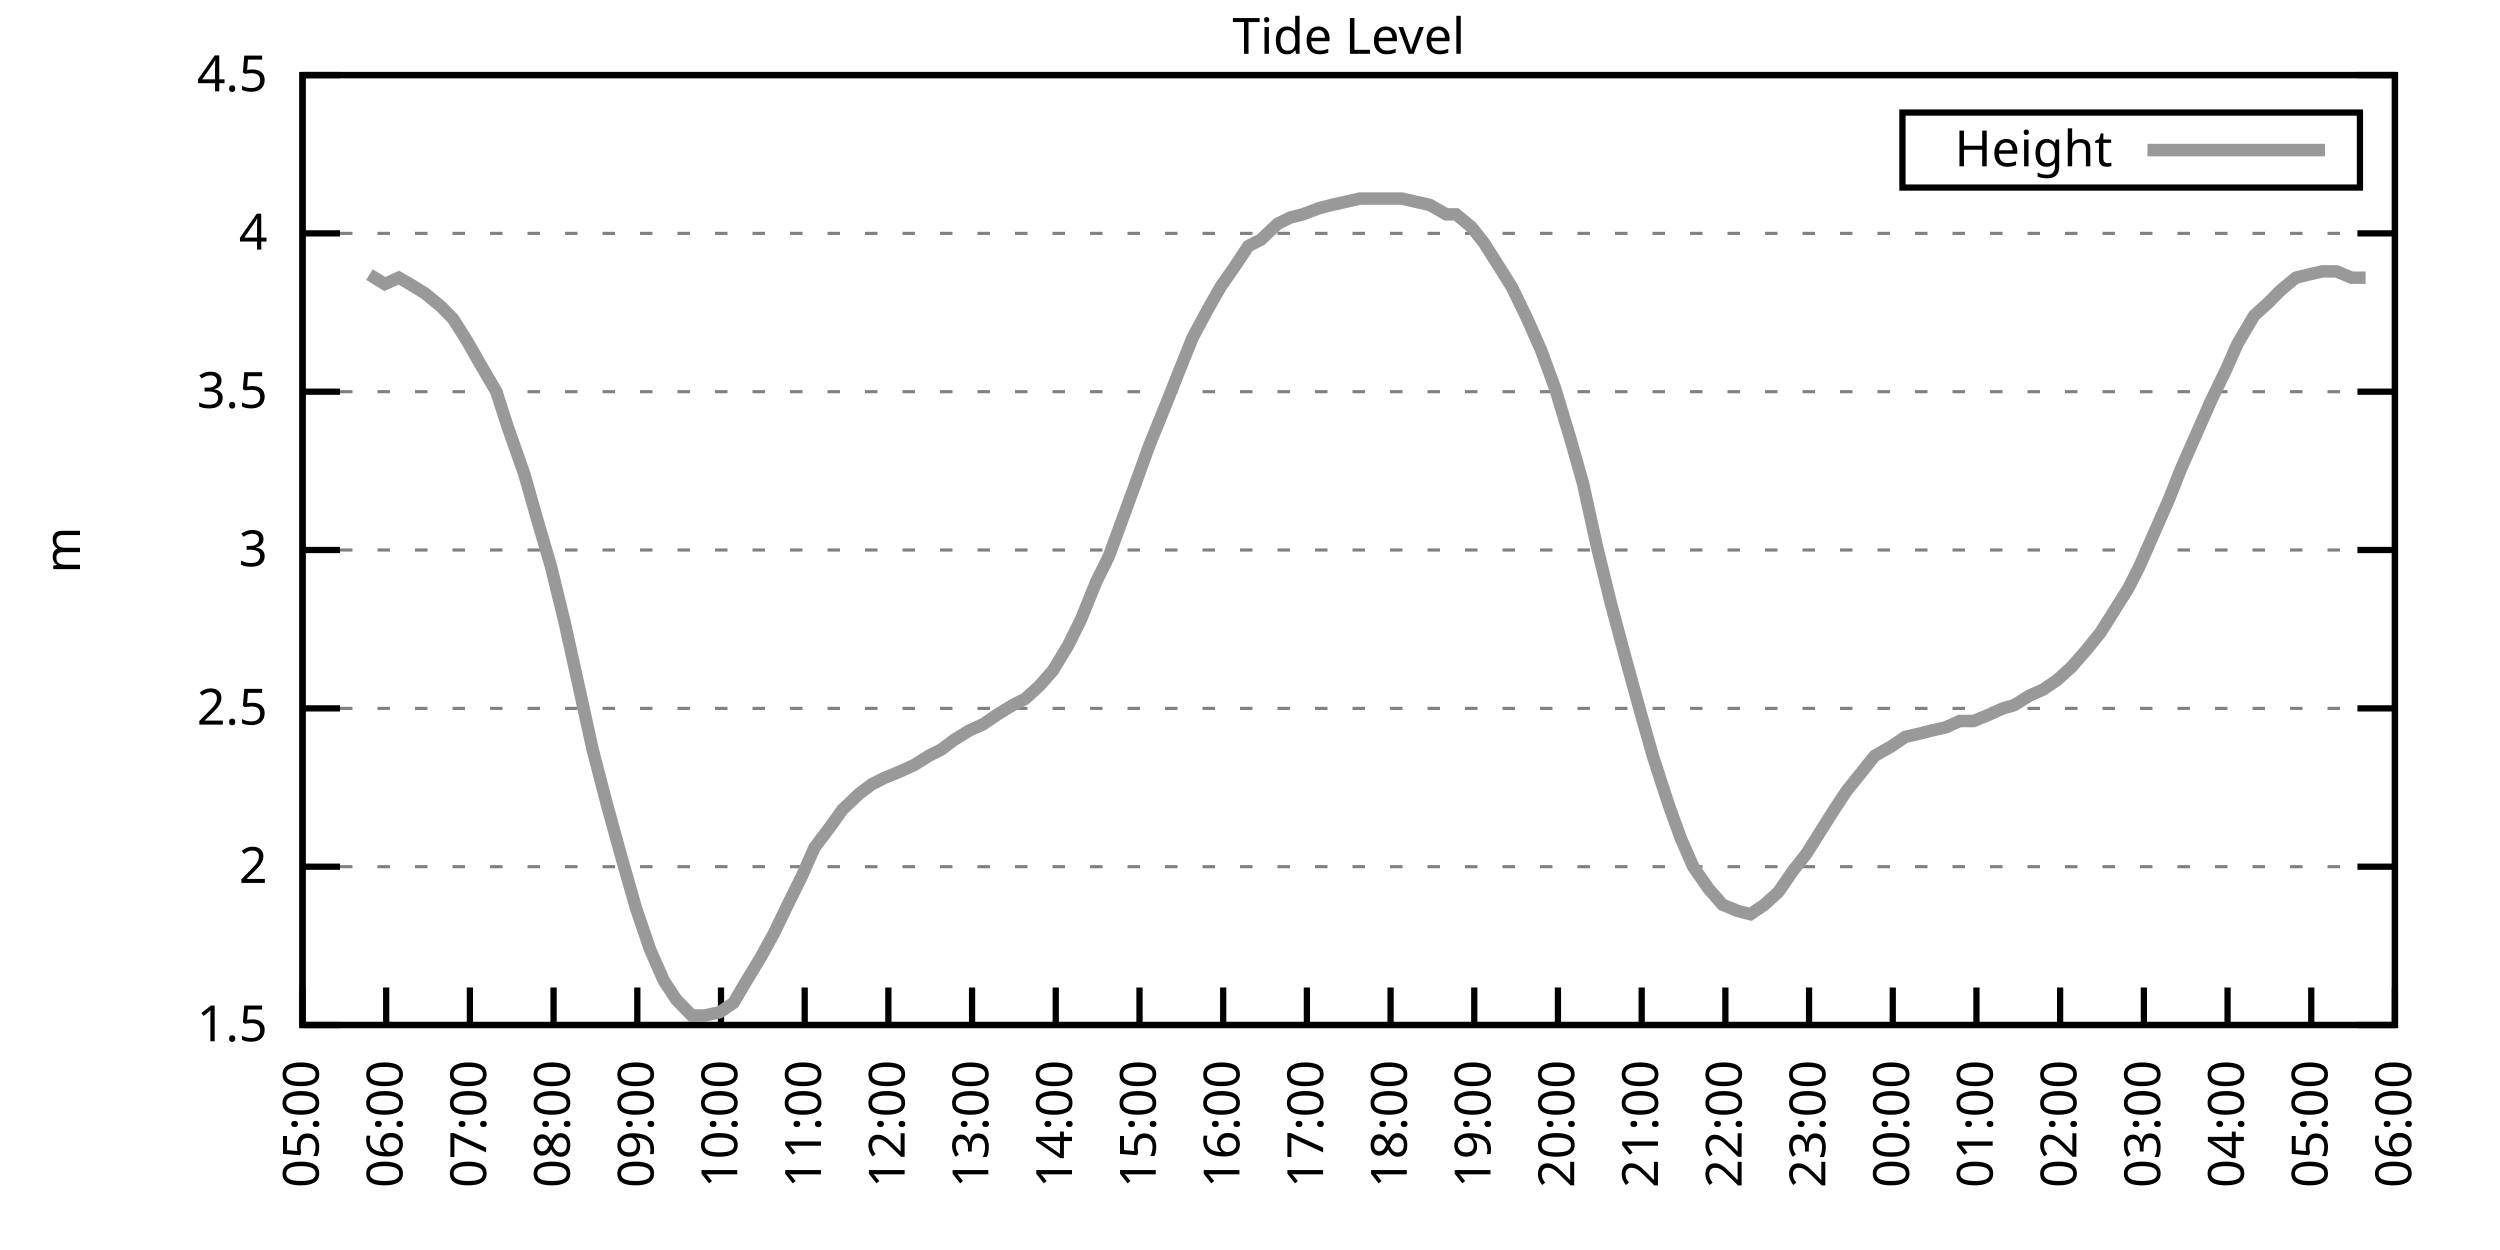
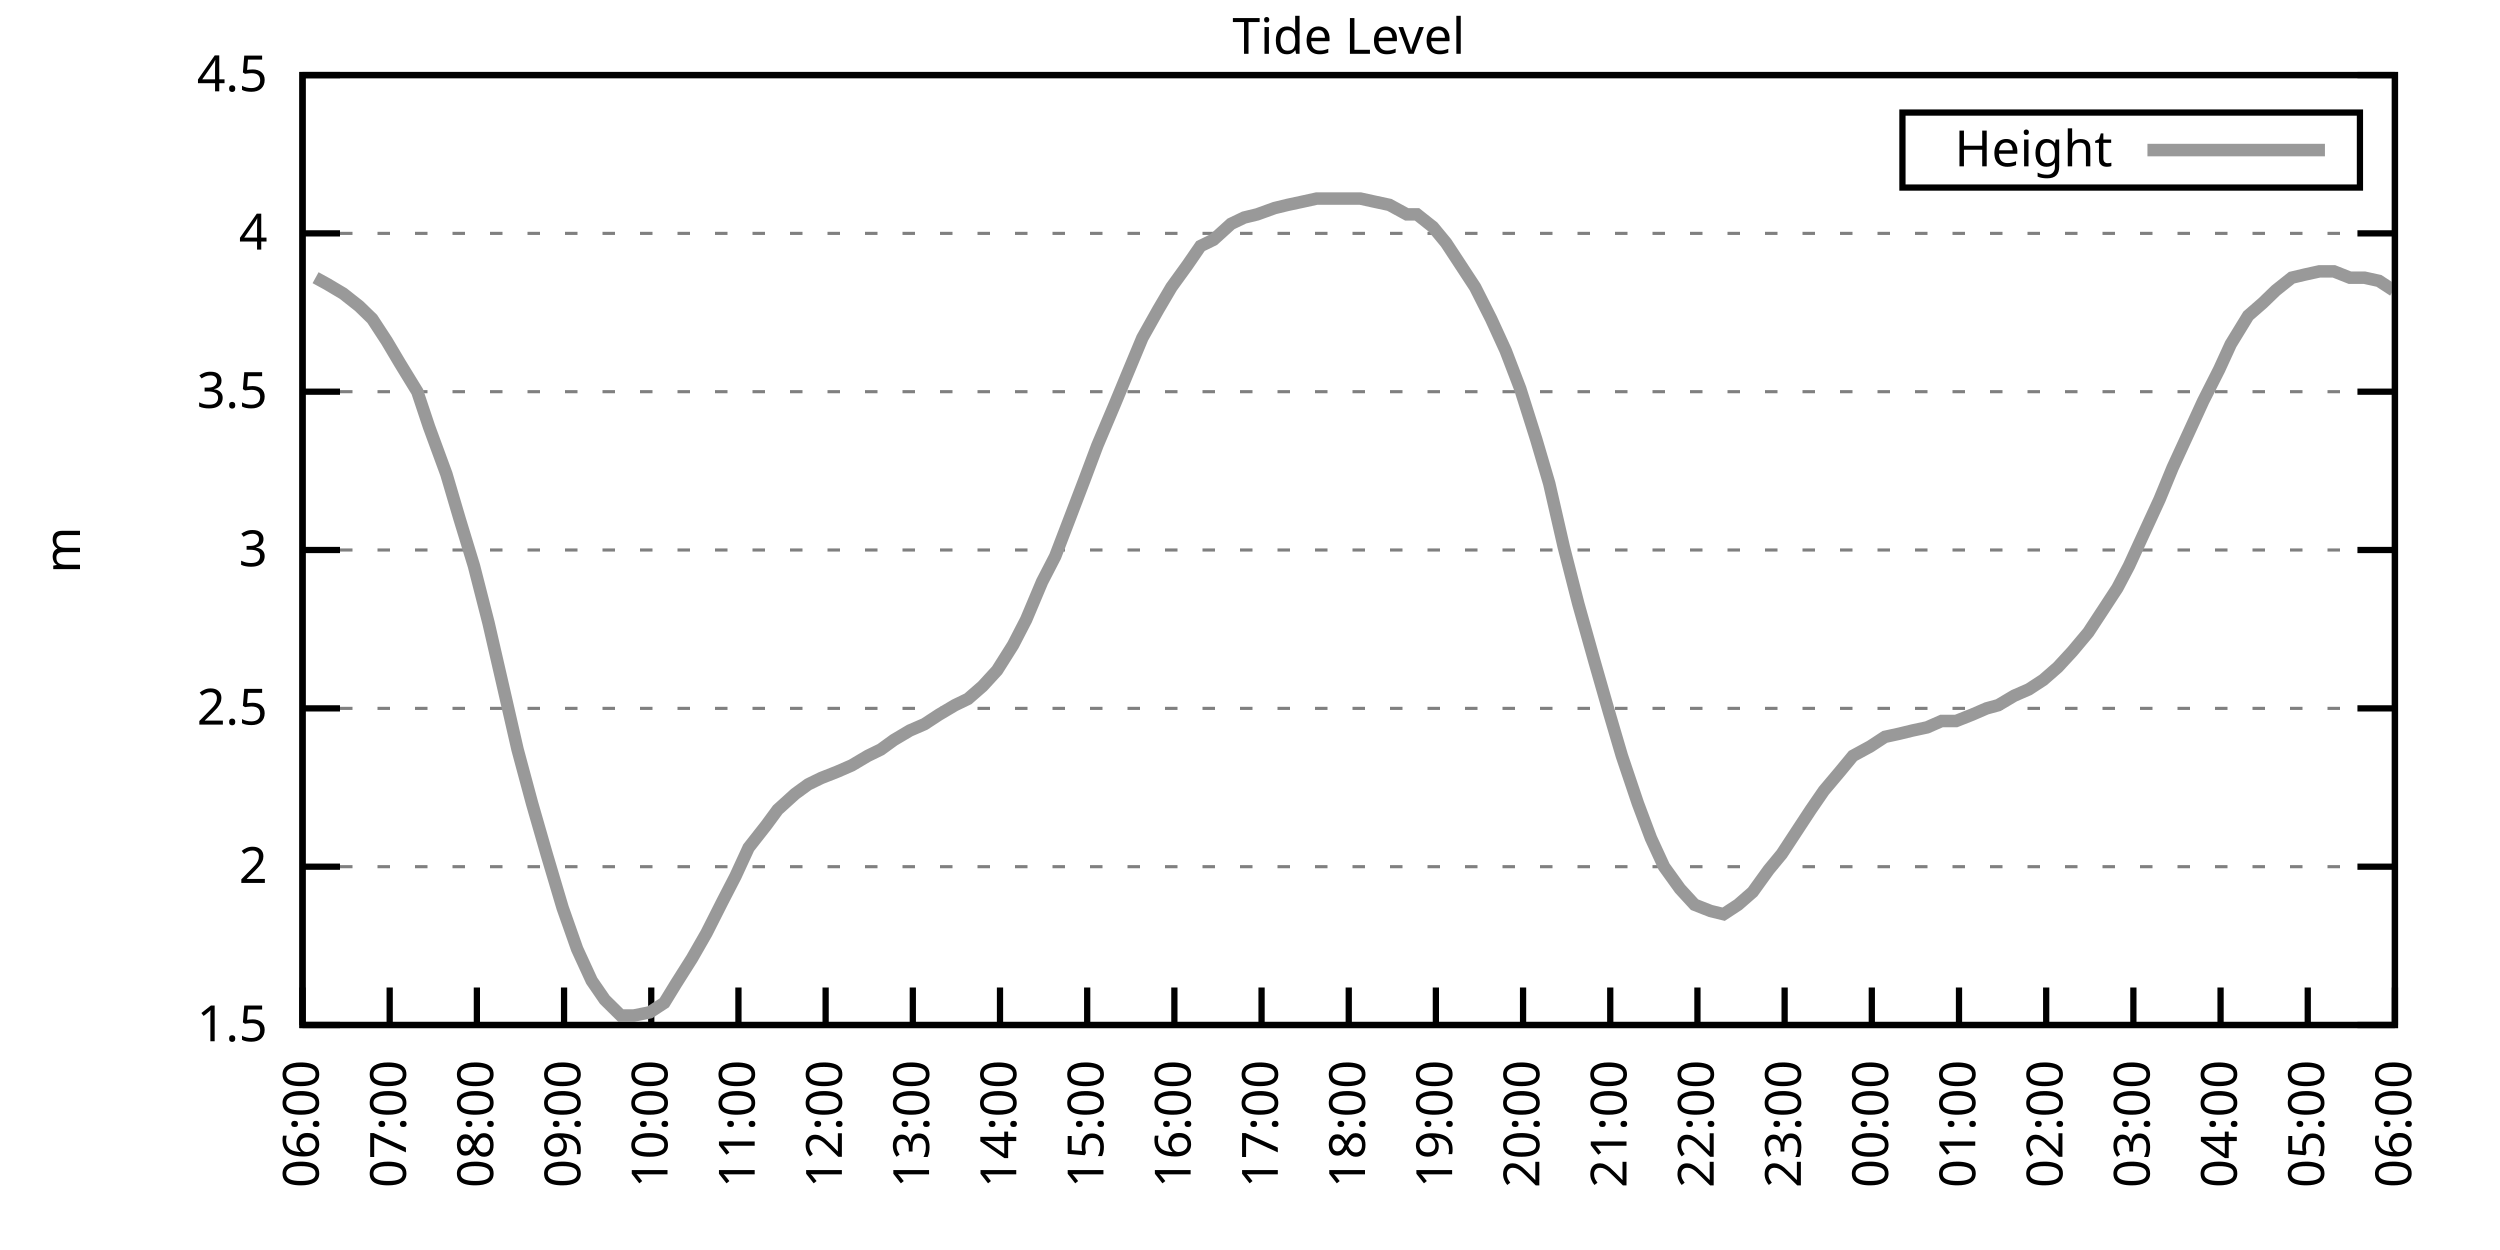
<svg xmlns="http://www.w3.org/2000/svg" xmlns:xlink="http://www.w3.org/1999/xlink" width="400" height="200" viewBox="0 0 400 200">
  <g id="gnuplot_canvas">
    <rect x="0" y="0" width="400" height="200" fill="none" />
    <defs>
      <circle id="gpDot" r="0.5" stroke-width="0.5" stroke="currentColor" />
      <path id="gpPt0" stroke-width="0.333" stroke="currentColor" d="M-1,0 h2 M0,-1 v2" />
      <path id="gpPt1" stroke-width="0.333" stroke="currentColor" d="M-1,-1 L1,1 M1,-1 L-1,1" />
      <path id="gpPt2" stroke-width="0.333" stroke="currentColor" d="M-1,0 L1,0 M0,-1 L0,1 M-1,-1 L1,1 M-1,1 L1,-1" />
      <rect id="gpPt3" stroke-width="0.333" stroke="currentColor" x="-1" y="-1" width="2" height="2" />
      <rect id="gpPt4" stroke-width="0.333" stroke="currentColor" fill="currentColor" x="-1" y="-1" width="2" height="2" />
      <circle id="gpPt5" stroke-width="0.333" stroke="currentColor" cx="0" cy="0" r="1" />
      <use xlink:href="#gpPt5" id="gpPt6" fill="currentColor" stroke="none" />
      <path id="gpPt7" stroke-width="0.333" stroke="currentColor" d="M0,-1.33 L-1.33,0.67 L1.33,0.67 z" />
      <use xlink:href="#gpPt7" id="gpPt8" fill="currentColor" stroke="none" />
      <use xlink:href="#gpPt7" id="gpPt9" stroke="currentColor" transform="rotate(180)" />
      <use xlink:href="#gpPt9" id="gpPt10" fill="currentColor" stroke="none" />
      <use xlink:href="#gpPt3" id="gpPt11" stroke="currentColor" transform="rotate(45)" />
      <use xlink:href="#gpPt11" id="gpPt12" fill="currentColor" stroke="none" />
      <path id="gpPt13" stroke-width="0.333" stroke="currentColor" d="M0,1.330 L1.265,0.411 L0.782,-1.067 L-0.782,-1.076 L-1.265,0.411 z" />
      <use xlink:href="#gpPt13" id="gpPt14" fill="currentColor" stroke="none" />
      <filter id="textbox" filterUnits="objectBoundingBox" x="0" y="0" height="1" width="1">
        <feFlood flood-color="white" flood-opacity="1" result="bgnd" />
        <feComposite in="SourceGraphic" in2="bgnd" operator="atop" />
      </filter>
      <filter id="greybox" filterUnits="objectBoundingBox" x="0" y="0" height="1" width="1">
        <feFlood flood-color="lightgrey" flood-opacity="1" result="grey" />
        <feComposite in="SourceGraphic" in2="grey" operator="atop" />
      </filter>
    </defs>
    <g fill="none" color="white" stroke="currentColor" stroke-width="1.00" stroke-linecap="butt" stroke-linejoin="miter">
</g>
    <g fill="none" color="black" stroke="currentColor" stroke-width="1.00" stroke-linecap="butt" stroke-linejoin="miter">
      <g stroke="none" shape-rendering="crispEdges">
        <polygon fill="rgb(255, 255, 255)" points="48.40,164.00 383.18,164.00 383.18,12.02 48.40,12.02 " />
      </g>
    </g>
    <g fill="none" color="black" stroke="currentColor" stroke-width="1.00" stroke-linecap="butt" stroke-linejoin="miter">
</g>
    <g fill="none" color="black" stroke="black" stroke-width="0.50" stroke-linecap="butt" stroke-linejoin="miter">
</g>
    <g fill="none" color="gray" stroke="currentColor" stroke-width="0.50" stroke-linecap="butt" stroke-linejoin="miter">
      <path stroke="gray" stroke-dasharray="2,4" class="gridline" d="M48.40,164.00 L383.19,164.00  " />
    </g>
    <g fill="none" color="gray" stroke="gray" stroke-width="1.00" stroke-linecap="butt" stroke-linejoin="miter">
</g>
    <g fill="none" color="black" stroke="currentColor" stroke-width="1.00" stroke-linecap="butt" stroke-linejoin="miter">
      <path stroke="black" d="M48.40,164.00 L54.40,164.00 M383.19,164.00 L377.19,164.00  " />
      <g transform="translate(42.80,166.60)" stroke="none" fill="black" font-family="Sans" font-size="8.00" text-anchor="end">
        <text>
          <tspan font-family="Sans"> 1.5</tspan>
        </text>
      </g>
    </g>
    <g fill="none" color="black" stroke="currentColor" stroke-width="1.00" stroke-linecap="butt" stroke-linejoin="miter">
</g>
    <g fill="none" color="black" stroke="black" stroke-width="0.50" stroke-linecap="butt" stroke-linejoin="miter">
</g>
    <g fill="none" color="gray" stroke="currentColor" stroke-width="0.50" stroke-linecap="butt" stroke-linejoin="miter">
      <path stroke="gray" stroke-dasharray="2,4" class="gridline" d="M48.40,138.67 L383.19,138.67  " />
    </g>
    <g fill="none" color="gray" stroke="gray" stroke-width="1.00" stroke-linecap="butt" stroke-linejoin="miter">
</g>
    <g fill="none" color="black" stroke="currentColor" stroke-width="1.00" stroke-linecap="butt" stroke-linejoin="miter">
      <path stroke="black" d="M48.40,138.67 L54.40,138.67 M383.19,138.67 L377.19,138.67  " />
      <g transform="translate(42.80,141.27)" stroke="none" fill="black" font-family="Sans" font-size="8.00" text-anchor="end">
        <text>
          <tspan font-family="Sans"> 2</tspan>
        </text>
      </g>
    </g>
    <g fill="none" color="black" stroke="currentColor" stroke-width="1.00" stroke-linecap="butt" stroke-linejoin="miter">
</g>
    <g fill="none" color="black" stroke="black" stroke-width="0.50" stroke-linecap="butt" stroke-linejoin="miter">
</g>
    <g fill="none" color="gray" stroke="currentColor" stroke-width="0.50" stroke-linecap="butt" stroke-linejoin="miter">
      <path stroke="gray" stroke-dasharray="2,4" class="gridline" d="M48.40,113.34 L383.19,113.34  " />
    </g>
    <g fill="none" color="gray" stroke="gray" stroke-width="1.00" stroke-linecap="butt" stroke-linejoin="miter">
</g>
    <g fill="none" color="black" stroke="currentColor" stroke-width="1.00" stroke-linecap="butt" stroke-linejoin="miter">
      <path stroke="black" d="M48.40,113.34 L54.40,113.34 M383.19,113.34 L377.19,113.34  " />
      <g transform="translate(42.80,115.94)" stroke="none" fill="black" font-family="Sans" font-size="8.00" text-anchor="end">
        <text>
          <tspan font-family="Sans"> 2.5</tspan>
        </text>
      </g>
    </g>
    <g fill="none" color="black" stroke="currentColor" stroke-width="1.00" stroke-linecap="butt" stroke-linejoin="miter">
</g>
    <g fill="none" color="black" stroke="black" stroke-width="0.50" stroke-linecap="butt" stroke-linejoin="miter">
</g>
    <g fill="none" color="gray" stroke="currentColor" stroke-width="0.50" stroke-linecap="butt" stroke-linejoin="miter">
      <path stroke="gray" stroke-dasharray="2,4" class="gridline" d="M48.40,88.00 L383.19,88.00  " />
    </g>
    <g fill="none" color="gray" stroke="gray" stroke-width="1.00" stroke-linecap="butt" stroke-linejoin="miter">
</g>
    <g fill="none" color="black" stroke="currentColor" stroke-width="1.00" stroke-linecap="butt" stroke-linejoin="miter">
      <path stroke="black" d="M48.40,88.00 L54.40,88.00 M383.19,88.00 L377.19,88.00  " />
      <g transform="translate(42.80,90.60)" stroke="none" fill="black" font-family="Sans" font-size="8.00" text-anchor="end">
        <text>
          <tspan font-family="Sans"> 3</tspan>
        </text>
      </g>
    </g>
    <g fill="none" color="black" stroke="currentColor" stroke-width="1.00" stroke-linecap="butt" stroke-linejoin="miter">
</g>
    <g fill="none" color="black" stroke="black" stroke-width="0.50" stroke-linecap="butt" stroke-linejoin="miter">
</g>
    <g fill="none" color="gray" stroke="currentColor" stroke-width="0.50" stroke-linecap="butt" stroke-linejoin="miter">
      <path stroke="gray" stroke-dasharray="2,4" class="gridline" d="M48.40,62.67 L383.19,62.67  " />
    </g>
    <g fill="none" color="gray" stroke="gray" stroke-width="1.00" stroke-linecap="butt" stroke-linejoin="miter">
</g>
    <g fill="none" color="black" stroke="currentColor" stroke-width="1.00" stroke-linecap="butt" stroke-linejoin="miter">
      <path stroke="black" d="M48.40,62.67 L54.40,62.67 M383.19,62.67 L377.19,62.67  " />
      <g transform="translate(42.80,65.27)" stroke="none" fill="black" font-family="Sans" font-size="8.00" text-anchor="end">
        <text>
          <tspan font-family="Sans"> 3.5</tspan>
        </text>
      </g>
    </g>
    <g fill="none" color="black" stroke="currentColor" stroke-width="1.00" stroke-linecap="butt" stroke-linejoin="miter">
</g>
    <g fill="none" color="black" stroke="black" stroke-width="0.50" stroke-linecap="butt" stroke-linejoin="miter">
</g>
    <g fill="none" color="gray" stroke="currentColor" stroke-width="0.50" stroke-linecap="butt" stroke-linejoin="miter">
      <path stroke="gray" stroke-dasharray="2,4" class="gridline" d="M48.40,37.34 L383.19,37.34  " />
    </g>
    <g fill="none" color="gray" stroke="gray" stroke-width="1.00" stroke-linecap="butt" stroke-linejoin="miter">
</g>
    <g fill="none" color="black" stroke="currentColor" stroke-width="1.00" stroke-linecap="butt" stroke-linejoin="miter">
      <path stroke="black" d="M48.40,37.34 L54.40,37.34 M383.19,37.34 L377.19,37.34  " />
      <g transform="translate(42.80,39.94)" stroke="none" fill="black" font-family="Sans" font-size="8.00" text-anchor="end">
        <text>
          <tspan font-family="Sans"> 4</tspan>
        </text>
      </g>
    </g>
    <g fill="none" color="black" stroke="currentColor" stroke-width="1.00" stroke-linecap="butt" stroke-linejoin="miter">
</g>
    <g fill="none" color="black" stroke="black" stroke-width="0.50" stroke-linecap="butt" stroke-linejoin="miter">
</g>
    <g fill="none" color="gray" stroke="currentColor" stroke-width="0.50" stroke-linecap="butt" stroke-linejoin="miter">
      <path stroke="gray" stroke-dasharray="2,4" class="gridline" d="M48.40,12.01 L383.19,12.01  " />
    </g>
    <g fill="none" color="gray" stroke="gray" stroke-width="1.00" stroke-linecap="butt" stroke-linejoin="miter">
</g>
    <g fill="none" color="black" stroke="currentColor" stroke-width="1.00" stroke-linecap="butt" stroke-linejoin="miter">
      <path stroke="black" d="M48.40,12.01 L54.40,12.01 M383.19,12.01 L377.19,12.01  " />
      <g transform="translate(42.80,14.61)" stroke="none" fill="black" font-family="Sans" font-size="8.00" text-anchor="end">
        <text>
          <tspan font-family="Sans"> 4.5</tspan>
        </text>
      </g>
    </g>
    <g fill="none" color="black" stroke="currentColor" stroke-width="1.00" stroke-linecap="butt" stroke-linejoin="miter">
      <path stroke="black" d="M48.40,164.00 L48.40,158.00  " />
      <g transform="translate(51.00,169.60) rotate(270.00)" stroke="none" fill="black" font-family="Sans" font-size="8.00" text-anchor="end">
        <text>
-           <tspan font-family="Sans">05:00</tspan>
-         </text>
-       </g>
-     </g>
-     <g fill="none" color="black" stroke="currentColor" stroke-width="1.00" stroke-linecap="butt" stroke-linejoin="miter">
-       <path stroke="black" d="M61.79,164.00 L61.79,158.00  " />
-       <g transform="translate(64.39,169.60) rotate(270.00)" stroke="none" fill="black" font-family="Sans" font-size="8.00" text-anchor="end">
-         <text>
          <tspan font-family="Sans">06:00</tspan>
        </text>
      </g>
    </g>
    <g fill="none" color="black" stroke="currentColor" stroke-width="1.00" stroke-linecap="butt" stroke-linejoin="miter">
-       <path stroke="black" d="M75.18,164.00 L75.18,158.00  " />
-       <g transform="translate(77.78,169.60) rotate(270.00)" stroke="none" fill="black" font-family="Sans" font-size="8.00" text-anchor="end">
+       <path stroke="black" d="M62.35,164.00 L62.35,158.00  " />
+       <g transform="translate(64.95,169.60) rotate(270.00)" stroke="none" fill="black" font-family="Sans" font-size="8.00" text-anchor="end">
        <text>
          <tspan font-family="Sans">07:00</tspan>
        </text>
      </g>
    </g>
    <g fill="none" color="black" stroke="currentColor" stroke-width="1.00" stroke-linecap="butt" stroke-linejoin="miter">
-       <path stroke="black" d="M88.57,164.00 L88.57,158.00  " />
-       <g transform="translate(91.17,169.60) rotate(270.00)" stroke="none" fill="black" font-family="Sans" font-size="8.00" text-anchor="end">
+       <path stroke="black" d="M76.30,164.00 L76.30,158.00  " />
+       <g transform="translate(78.90,169.60) rotate(270.00)" stroke="none" fill="black" font-family="Sans" font-size="8.00" text-anchor="end">
        <text>
          <tspan font-family="Sans">08:00</tspan>
        </text>
      </g>
    </g>
    <g fill="none" color="black" stroke="currentColor" stroke-width="1.00" stroke-linecap="butt" stroke-linejoin="miter">
-       <path stroke="black" d="M101.97,164.00 L101.97,158.00  " />
-       <g transform="translate(104.57,169.60) rotate(270.00)" stroke="none" fill="black" font-family="Sans" font-size="8.00" text-anchor="end">
+       <path stroke="black" d="M90.25,164.00 L90.25,158.00  " />
+       <g transform="translate(92.85,169.60) rotate(270.00)" stroke="none" fill="black" font-family="Sans" font-size="8.00" text-anchor="end">
        <text>
          <tspan font-family="Sans">09:00</tspan>
        </text>
      </g>
    </g>
    <g fill="none" color="black" stroke="currentColor" stroke-width="1.00" stroke-linecap="butt" stroke-linejoin="miter">
-       <path stroke="black" d="M115.36,164.00 L115.36,158.00  " />
-       <g transform="translate(117.96,169.60) rotate(270.00)" stroke="none" fill="black" font-family="Sans" font-size="8.00" text-anchor="end">
+       <path stroke="black" d="M104.20,164.00 L104.20,158.00  " />
+       <g transform="translate(106.80,169.60) rotate(270.00)" stroke="none" fill="black" font-family="Sans" font-size="8.00" text-anchor="end">
        <text>
          <tspan font-family="Sans">10:00</tspan>
        </text>
      </g>
    </g>
    <g fill="none" color="black" stroke="currentColor" stroke-width="1.00" stroke-linecap="butt" stroke-linejoin="miter">
-       <path stroke="black" d="M128.75,164.00 L128.75,158.00  " />
-       <g transform="translate(131.35,169.60) rotate(270.00)" stroke="none" fill="black" font-family="Sans" font-size="8.00" text-anchor="end">
+       <path stroke="black" d="M118.15,164.00 L118.15,158.00  " />
+       <g transform="translate(120.75,169.60) rotate(270.00)" stroke="none" fill="black" font-family="Sans" font-size="8.00" text-anchor="end">
        <text>
          <tspan font-family="Sans">11:00</tspan>
        </text>
      </g>
    </g>
    <g fill="none" color="black" stroke="currentColor" stroke-width="1.00" stroke-linecap="butt" stroke-linejoin="miter">
-       <path stroke="black" d="M142.14,164.00 L142.14,158.00  " />
-       <g transform="translate(144.74,169.60) rotate(270.00)" stroke="none" fill="black" font-family="Sans" font-size="8.00" text-anchor="end">
+       <path stroke="black" d="M132.10,164.00 L132.10,158.00  " />
+       <g transform="translate(134.70,169.60) rotate(270.00)" stroke="none" fill="black" font-family="Sans" font-size="8.00" text-anchor="end">
        <text>
          <tspan font-family="Sans">12:00</tspan>
        </text>
      </g>
    </g>
    <g fill="none" color="black" stroke="currentColor" stroke-width="1.00" stroke-linecap="butt" stroke-linejoin="miter">
-       <path stroke="black" d="M155.53,164.00 L155.53,158.00  " />
-       <g transform="translate(158.13,169.60) rotate(270.00)" stroke="none" fill="black" font-family="Sans" font-size="8.00" text-anchor="end">
+       <path stroke="black" d="M146.05,164.00 L146.05,158.00  " />
+       <g transform="translate(148.65,169.60) rotate(270.00)" stroke="none" fill="black" font-family="Sans" font-size="8.00" text-anchor="end">
        <text>
          <tspan font-family="Sans">13:00</tspan>
        </text>
      </g>
    </g>
    <g fill="none" color="black" stroke="currentColor" stroke-width="1.00" stroke-linecap="butt" stroke-linejoin="miter">
-       <path stroke="black" d="M168.92,164.00 L168.92,158.00  " />
-       <g transform="translate(171.52,169.60) rotate(270.00)" stroke="none" fill="black" font-family="Sans" font-size="8.00" text-anchor="end">
+       <path stroke="black" d="M160.00,164.00 L160.00,158.00  " />
+       <g transform="translate(162.60,169.60) rotate(270.00)" stroke="none" fill="black" font-family="Sans" font-size="8.00" text-anchor="end">
        <text>
          <tspan font-family="Sans">14:00</tspan>
        </text>
      </g>
    </g>
    <g fill="none" color="black" stroke="currentColor" stroke-width="1.00" stroke-linecap="butt" stroke-linejoin="miter">
-       <path stroke="black" d="M182.32,164.00 L182.32,158.00  " />
-       <g transform="translate(184.92,169.60) rotate(270.00)" stroke="none" fill="black" font-family="Sans" font-size="8.00" text-anchor="end">
+       <path stroke="black" d="M173.95,164.00 L173.95,158.00  " />
+       <g transform="translate(176.55,169.60) rotate(270.00)" stroke="none" fill="black" font-family="Sans" font-size="8.00" text-anchor="end">
        <text>
          <tspan font-family="Sans">15:00</tspan>
        </text>
      </g>
    </g>
    <g fill="none" color="black" stroke="currentColor" stroke-width="1.00" stroke-linecap="butt" stroke-linejoin="miter">
-       <path stroke="black" d="M195.71,164.00 L195.71,158.00  " />
-       <g transform="translate(198.31,169.60) rotate(270.00)" stroke="none" fill="black" font-family="Sans" font-size="8.00" text-anchor="end">
+       <path stroke="black" d="M187.90,164.00 L187.90,158.00  " />
+       <g transform="translate(190.50,169.60) rotate(270.00)" stroke="none" fill="black" font-family="Sans" font-size="8.00" text-anchor="end">
        <text>
          <tspan font-family="Sans">16:00</tspan>
        </text>
      </g>
    </g>
    <g fill="none" color="black" stroke="currentColor" stroke-width="1.00" stroke-linecap="butt" stroke-linejoin="miter">
-       <path stroke="black" d="M209.10,164.00 L209.10,158.00  " />
-       <g transform="translate(211.70,169.60) rotate(270.00)" stroke="none" fill="black" font-family="Sans" font-size="8.00" text-anchor="end">
+       <path stroke="black" d="M201.85,164.00 L201.85,158.00  " />
+       <g transform="translate(204.45,169.60) rotate(270.00)" stroke="none" fill="black" font-family="Sans" font-size="8.00" text-anchor="end">
        <text>
          <tspan font-family="Sans">17:00</tspan>
        </text>
      </g>
    </g>
    <g fill="none" color="black" stroke="currentColor" stroke-width="1.00" stroke-linecap="butt" stroke-linejoin="miter">
-       <path stroke="black" d="M222.49,164.00 L222.49,158.00  " />
-       <g transform="translate(225.09,169.60) rotate(270.00)" stroke="none" fill="black" font-family="Sans" font-size="8.00" text-anchor="end">
+       <path stroke="black" d="M215.80,164.00 L215.80,158.00  " />
+       <g transform="translate(218.40,169.60) rotate(270.00)" stroke="none" fill="black" font-family="Sans" font-size="8.00" text-anchor="end">
        <text>
          <tspan font-family="Sans">18:00</tspan>
        </text>
      </g>
    </g>
    <g fill="none" color="black" stroke="currentColor" stroke-width="1.00" stroke-linecap="butt" stroke-linejoin="miter">
-       <path stroke="black" d="M235.88,164.00 L235.88,158.00  " />
-       <g transform="translate(238.48,169.60) rotate(270.00)" stroke="none" fill="black" font-family="Sans" font-size="8.00" text-anchor="end">
+       <path stroke="black" d="M229.74,164.00 L229.74,158.00  " />
+       <g transform="translate(232.34,169.60) rotate(270.00)" stroke="none" fill="black" font-family="Sans" font-size="8.00" text-anchor="end">
        <text>
          <tspan font-family="Sans">19:00</tspan>
        </text>
      </g>
    </g>
    <g fill="none" color="black" stroke="currentColor" stroke-width="1.00" stroke-linecap="butt" stroke-linejoin="miter">
-       <path stroke="black" d="M249.27,164.00 L249.27,158.00  " />
-       <g transform="translate(251.87,169.60) rotate(270.00)" stroke="none" fill="black" font-family="Sans" font-size="8.00" text-anchor="end">
+       <path stroke="black" d="M243.69,164.00 L243.69,158.00  " />
+       <g transform="translate(246.29,169.60) rotate(270.00)" stroke="none" fill="black" font-family="Sans" font-size="8.00" text-anchor="end">
        <text>
          <tspan font-family="Sans">20:00</tspan>
        </text>
      </g>
    </g>
    <g fill="none" color="black" stroke="currentColor" stroke-width="1.00" stroke-linecap="butt" stroke-linejoin="miter">
-       <path stroke="black" d="M262.67,164.00 L262.67,158.00  " />
-       <g transform="translate(265.27,169.60) rotate(270.00)" stroke="none" fill="black" font-family="Sans" font-size="8.00" text-anchor="end">
+       <path stroke="black" d="M257.64,164.00 L257.64,158.00  " />
+       <g transform="translate(260.24,169.60) rotate(270.00)" stroke="none" fill="black" font-family="Sans" font-size="8.00" text-anchor="end">
        <text>
          <tspan font-family="Sans">21:00</tspan>
        </text>
      </g>
    </g>
    <g fill="none" color="black" stroke="currentColor" stroke-width="1.00" stroke-linecap="butt" stroke-linejoin="miter">
-       <path stroke="black" d="M276.06,164.00 L276.06,158.00  " />
-       <g transform="translate(278.66,169.60) rotate(270.00)" stroke="none" fill="black" font-family="Sans" font-size="8.00" text-anchor="end">
+       <path stroke="black" d="M271.59,164.00 L271.59,158.00  " />
+       <g transform="translate(274.19,169.60) rotate(270.00)" stroke="none" fill="black" font-family="Sans" font-size="8.00" text-anchor="end">
        <text>
          <tspan font-family="Sans">22:00</tspan>
        </text>
      </g>
    </g>
    <g fill="none" color="black" stroke="currentColor" stroke-width="1.00" stroke-linecap="butt" stroke-linejoin="miter">
-       <path stroke="black" d="M289.45,164.00 L289.45,158.00  " />
-       <g transform="translate(292.05,169.60) rotate(270.00)" stroke="none" fill="black" font-family="Sans" font-size="8.00" text-anchor="end">
+       <path stroke="black" d="M285.54,164.00 L285.54,158.00  " />
+       <g transform="translate(288.14,169.60) rotate(270.00)" stroke="none" fill="black" font-family="Sans" font-size="8.00" text-anchor="end">
        <text>
          <tspan font-family="Sans">23:00</tspan>
        </text>
      </g>
    </g>
    <g fill="none" color="black" stroke="currentColor" stroke-width="1.00" stroke-linecap="butt" stroke-linejoin="miter">
-       <path stroke="black" d="M302.84,164.00 L302.84,158.00  " />
-       <g transform="translate(305.44,169.60) rotate(270.00)" stroke="none" fill="black" font-family="Sans" font-size="8.00" text-anchor="end">
+       <path stroke="black" d="M299.49,164.00 L299.49,158.00  " />
+       <g transform="translate(302.09,169.60) rotate(270.00)" stroke="none" fill="black" font-family="Sans" font-size="8.00" text-anchor="end">
        <text>
          <tspan font-family="Sans">00:00</tspan>
        </text>
      </g>
    </g>
    <g fill="none" color="black" stroke="currentColor" stroke-width="1.00" stroke-linecap="butt" stroke-linejoin="miter">
-       <path stroke="black" d="M316.23,164.00 L316.23,158.00  " />
-       <g transform="translate(318.83,169.60) rotate(270.00)" stroke="none" fill="black" font-family="Sans" font-size="8.00" text-anchor="end">
+       <path stroke="black" d="M313.44,164.00 L313.44,158.00  " />
+       <g transform="translate(316.04,169.60) rotate(270.00)" stroke="none" fill="black" font-family="Sans" font-size="8.00" text-anchor="end">
        <text>
          <tspan font-family="Sans">01:00</tspan>
        </text>
      </g>
    </g>
    <g fill="none" color="black" stroke="currentColor" stroke-width="1.00" stroke-linecap="butt" stroke-linejoin="miter">
-       <path stroke="black" d="M329.62,164.00 L329.62,158.00  " />
-       <g transform="translate(332.22,169.60) rotate(270.00)" stroke="none" fill="black" font-family="Sans" font-size="8.00" text-anchor="end">
+       <path stroke="black" d="M327.39,164.00 L327.39,158.00  " />
+       <g transform="translate(329.99,169.60) rotate(270.00)" stroke="none" fill="black" font-family="Sans" font-size="8.00" text-anchor="end">
        <text>
          <tspan font-family="Sans">02:00</tspan>
        </text>
      </g>
    </g>
    <g fill="none" color="black" stroke="currentColor" stroke-width="1.00" stroke-linecap="butt" stroke-linejoin="miter">
-       <path stroke="black" d="M343.02,164.00 L343.02,158.00  " />
-       <g transform="translate(345.62,169.60) rotate(270.00)" stroke="none" fill="black" font-family="Sans" font-size="8.00" text-anchor="end">
+       <path stroke="black" d="M341.34,164.00 L341.34,158.00  " />
+       <g transform="translate(343.94,169.60) rotate(270.00)" stroke="none" fill="black" font-family="Sans" font-size="8.00" text-anchor="end">
        <text>
          <tspan font-family="Sans">03:00</tspan>
        </text>
      </g>
    </g>
    <g fill="none" color="black" stroke="currentColor" stroke-width="1.00" stroke-linecap="butt" stroke-linejoin="miter">
-       <path stroke="black" d="M356.41,164.00 L356.41,158.00  " />
-       <g transform="translate(359.01,169.60) rotate(270.00)" stroke="none" fill="black" font-family="Sans" font-size="8.00" text-anchor="end">
+       <path stroke="black" d="M355.29,164.00 L355.29,158.00  " />
+       <g transform="translate(357.89,169.60) rotate(270.00)" stroke="none" fill="black" font-family="Sans" font-size="8.00" text-anchor="end">
        <text>
          <tspan font-family="Sans">04:00</tspan>
        </text>
      </g>
    </g>
    <g fill="none" color="black" stroke="currentColor" stroke-width="1.00" stroke-linecap="butt" stroke-linejoin="miter">
-       <path stroke="black" d="M369.80,164.00 L369.80,158.00  " />
-       <g transform="translate(372.40,169.60) rotate(270.00)" stroke="none" fill="black" font-family="Sans" font-size="8.00" text-anchor="end">
+       <path stroke="black" d="M369.24,164.00 L369.24,158.00  " />
+       <g transform="translate(371.84,169.60) rotate(270.00)" stroke="none" fill="black" font-family="Sans" font-size="8.00" text-anchor="end">
        <text>
          <tspan font-family="Sans">05:00</tspan>
        </text>
      </g>
    </g>
    <g fill="none" color="black" stroke="currentColor" stroke-width="1.00" stroke-linecap="butt" stroke-linejoin="miter">
      <path stroke="black" d="M383.19,164.00 L383.19,158.00  " />
      <g transform="translate(385.79,169.60) rotate(270.00)" stroke="none" fill="black" font-family="Sans" font-size="8.00" text-anchor="end">
        <text>
          <tspan font-family="Sans">06:00</tspan>
        </text>
      </g>
    </g>
    <g fill="none" color="black" stroke="currentColor" stroke-width="1.00" stroke-linecap="butt" stroke-linejoin="miter">
</g>
    <g fill="none" color="black" stroke="currentColor" stroke-width="1.00" stroke-linecap="butt" stroke-linejoin="miter">
      <path stroke="black" d="M48.40,12.01 L48.40,164.00 L383.19,164.00 L383.19,12.01 L48.40,12.01 Z  " />
    </g>
    <g fill="none" color="black" stroke="currentColor" stroke-width="1.00" stroke-linecap="butt" stroke-linejoin="miter">
</g>
    <g fill="none" color="black" stroke="currentColor" stroke-width="1.00" stroke-linecap="butt" stroke-linejoin="miter">
      <path stroke="black" d="M304.39,30.01 L304.39,18.01 L377.59,18.01 L377.59,30.01 L304.39,30.01 Z  " />
    </g>
    <g id="Tide_level_plot_1">
      <g fill="none" color="white" stroke="black" stroke-width="2.00" stroke-linecap="butt" stroke-linejoin="miter">
</g>
      <g fill="none" color="black" stroke="currentColor" stroke-width="2.00" stroke-linecap="butt" stroke-linejoin="miter">
        <g transform="translate(337.99,26.61)" stroke="none" fill="black" font-family="Sans" font-size="8.00" text-anchor="end">
          <text>
            <tspan font-family="Sans">Height</tspan>
          </text>
        </g>
      </g>
      <g fill="none" color="black" stroke="currentColor" stroke-width="2.00" stroke-linecap="butt" stroke-linejoin="miter">
-         <path stroke="rgb(153, 153, 153)" d="M343.59,24.01 L371.99,24.01 M59.11,43.93 L61.57,45.45 L63.80,44.43 L65.59,45.45 L68.04,46.97 L70.50,48.99   L72.50,51.02 L74.74,54.57 L76.75,58.11 L79.42,62.67 L81.21,68.25 L83.89,75.85 L85.90,82.94 L88.13,90.54   L90.36,99.66 L92.82,110.80 L94.82,119.92 L97.06,128.54 L99.29,136.64 L101.74,145.25 L103.98,151.84 L106.21,156.91   L108.22,159.95 L110.67,162.48 L112.68,162.48 L115.13,161.97 L117.37,160.45 L119.15,157.41 L121.61,153.36 L123.84,149.31   L126.29,144.24 L128.30,140.19 L130.31,135.63 L132.99,132.08 L134.78,129.55 L137.45,127.02 L139.46,125.50 L141.47,124.48   L143.93,123.47 L146.16,122.46 L148.61,120.94 L150.62,119.92 L152.63,118.40 L155.09,116.88 L157.32,115.87 L159.55,114.35   L162.01,112.83 L164.01,111.82 L166.25,109.79 L168.48,107.26 L170.93,103.20 L172.94,99.15 L175.40,93.07 L177.41,89.02   L179.64,82.94 L181.87,76.86 L183.88,71.29 L186.56,64.70 L188.57,59.63 L190.80,54.06 L193.25,49.50 L195.26,45.95   L197.72,42.41 L199.73,39.37 L201.73,38.35 L204.41,35.82 L206.42,34.81 L208.43,34.30 L211.11,33.29 L213.12,32.78   L215.35,32.28 L217.58,31.77 L219.59,31.77 L222.27,31.77 L224.28,31.77 L226.51,32.28 L228.74,32.78 L231.42,34.30   L232.98,34.30 L235.44,36.33 L237.44,38.86 L239.68,42.41 L241.91,45.95 L244.36,51.02 L246.60,56.09 L248.83,62.17   L251.28,70.27 L253.29,77.37 L255.52,87.50 L257.76,96.62 L260.21,105.74 L262.44,113.84 L264.45,120.94 L266.91,128.54   L268.92,134.11 L270.92,138.67 L273.38,142.21 L275.61,144.75 L278.07,145.76 L280.07,146.27 L282.31,144.75 L284.54,142.72   L286.99,139.17 L289.00,136.64 L291.23,133.10 L293.47,129.55 L295.48,126.51 L297.93,123.47 L299.94,120.94 L302.62,119.42   L304.85,117.90 L307.08,117.39 L309.09,116.88 L311.32,116.38 L313.55,115.36 L315.79,115.36 L318.24,114.35 L320.47,113.34   L322.26,112.83 L324.71,111.31 L326.95,110.30 L329.18,108.78 L331.41,106.75 L333.64,104.22 L336.10,101.18 L338.33,97.63   L340.56,94.08 L342.35,90.54 L345.02,84.46 L347.03,79.90 L349.04,74.83 L351.50,69.26 L353.73,64.19 L356.18,59.13   L357.97,55.07 L360.65,50.51 L362.88,48.49 L364.89,46.46 L367.34,44.43 L369.35,43.93 L371.58,43.42 L373.82,43.42   L376.27,44.43 L378.50,44.43  " />
+         <path stroke="rgb(153, 153, 153)" d="M343.59,24.01 L371.99,24.01 M50.49,44.43 L52.35,45.45 L54.91,46.97 L57.47,48.99 L59.56,51.02 L61.88,54.57   L63.98,58.11 L66.77,62.67 L68.63,68.25 L71.42,75.85 L73.51,82.94 L75.83,90.54 L78.16,99.66 L80.72,110.80   L82.81,119.92 L85.13,128.54 L87.46,136.64 L90.02,145.25 L92.34,151.84 L94.67,156.91 L96.76,159.95 L99.32,162.48   L101.41,162.48 L103.97,161.97 L106.29,160.45 L108.15,157.41 L110.71,153.36 L113.03,149.31 L115.59,144.24 L117.68,140.19   L119.78,135.63 L122.57,132.08 L124.43,129.55 L127.22,127.02 L129.31,125.50 L131.40,124.48 L133.96,123.47 L136.28,122.46   L138.84,120.94 L140.93,119.92 L143.02,118.40 L145.58,116.88 L147.91,115.87 L150.23,114.35 L152.79,112.83 L154.88,111.82   L157.21,109.79 L159.53,107.26 L162.09,103.20 L164.18,99.15 L166.74,93.07 L168.83,89.02 L171.16,82.94 L173.48,76.86   L175.57,71.29 L178.36,64.70 L180.46,59.63 L182.78,54.06 L185.34,49.50 L187.43,45.95 L189.99,42.41 L192.08,39.37   L194.17,38.35 L196.96,35.82 L199.06,34.81 L201.15,34.30 L203.94,33.29 L206.03,32.78 L208.36,32.28 L210.68,31.77   L212.77,31.77 L215.56,31.77 L217.65,31.77 L219.98,32.28 L222.30,32.78 L225.09,34.30 L226.72,34.30 L229.28,36.33   L231.37,38.86 L233.70,42.41 L236.02,45.95 L238.58,51.02 L240.90,56.09 L243.23,62.17 L245.79,70.27 L247.88,77.37   L250.20,87.50 L252.53,96.62 L255.09,105.74 L257.41,113.84 L259.50,120.94 L262.06,128.54 L264.15,134.11 L266.25,138.67   L268.80,142.21 L271.13,144.75 L273.69,145.76 L275.78,146.27 L278.10,144.75 L280.43,142.72 L282.99,139.17 L285.08,136.64   L287.40,133.10 L289.73,129.55 L291.82,126.51 L294.38,123.47 L296.47,120.94 L299.26,119.42 L301.58,117.90 L303.91,117.39   L306.00,116.88 L308.33,116.38 L310.65,115.36 L312.98,115.36 L315.53,114.35 L317.86,113.34 L319.72,112.83 L322.28,111.31   L324.60,110.30 L326.93,108.78 L329.25,106.75 L331.58,104.22 L334.13,101.18 L336.46,97.63 L338.78,94.08 L340.64,90.54   L343.43,84.46 L345.53,79.90 L347.62,74.83 L350.18,69.26 L352.50,64.19 L355.06,59.13 L356.92,55.07 L359.71,50.51   L362.03,48.49 L364.13,46.46 L366.68,44.43 L368.78,43.93 L371.10,43.42 L373.43,43.42 L375.98,44.43 L378.31,44.43   L380.63,44.94 L382.96,46.46  " />
      </g>
    </g>
    <g fill="none" color="black" stroke="currentColor" stroke-width="2.00" stroke-linecap="butt" stroke-linejoin="miter">
</g>
    <g fill="none" color="black" stroke="black" stroke-width="1.00" stroke-linecap="butt" stroke-linejoin="miter">
</g>
    <g fill="none" color="black" stroke="currentColor" stroke-width="1.00" stroke-linecap="butt" stroke-linejoin="miter">
      <path stroke="black" d="M48.40,12.01 L48.40,164.00 L383.19,164.00 L383.19,12.01 L48.40,12.01 Z  " />
      <g transform="translate(12.80,88.01) rotate(270.00)" stroke="none" fill="black" font-family="Sans" font-size="8.00" text-anchor="middle">
        <text>
          <tspan font-family="Sans">m</tspan>
        </text>
      </g>
    </g>
    <g fill="none" color="black" stroke="currentColor" stroke-width="1.00" stroke-linecap="butt" stroke-linejoin="miter">
</g>
    <g fill="none" color="black" stroke="currentColor" stroke-width="1.00" stroke-linecap="butt" stroke-linejoin="miter">
      <g transform="translate(215.79,8.61)" stroke="none" fill="black" font-family="Sans" font-size="8.00" text-anchor="middle">
        <text>
          <tspan font-family="Sans">Tide Level</tspan>
        </text>
      </g>
    </g>
    <g fill="none" color="black" stroke="currentColor" stroke-width="1.00" stroke-linecap="butt" stroke-linejoin="miter">
</g>
  </g>
</svg>
